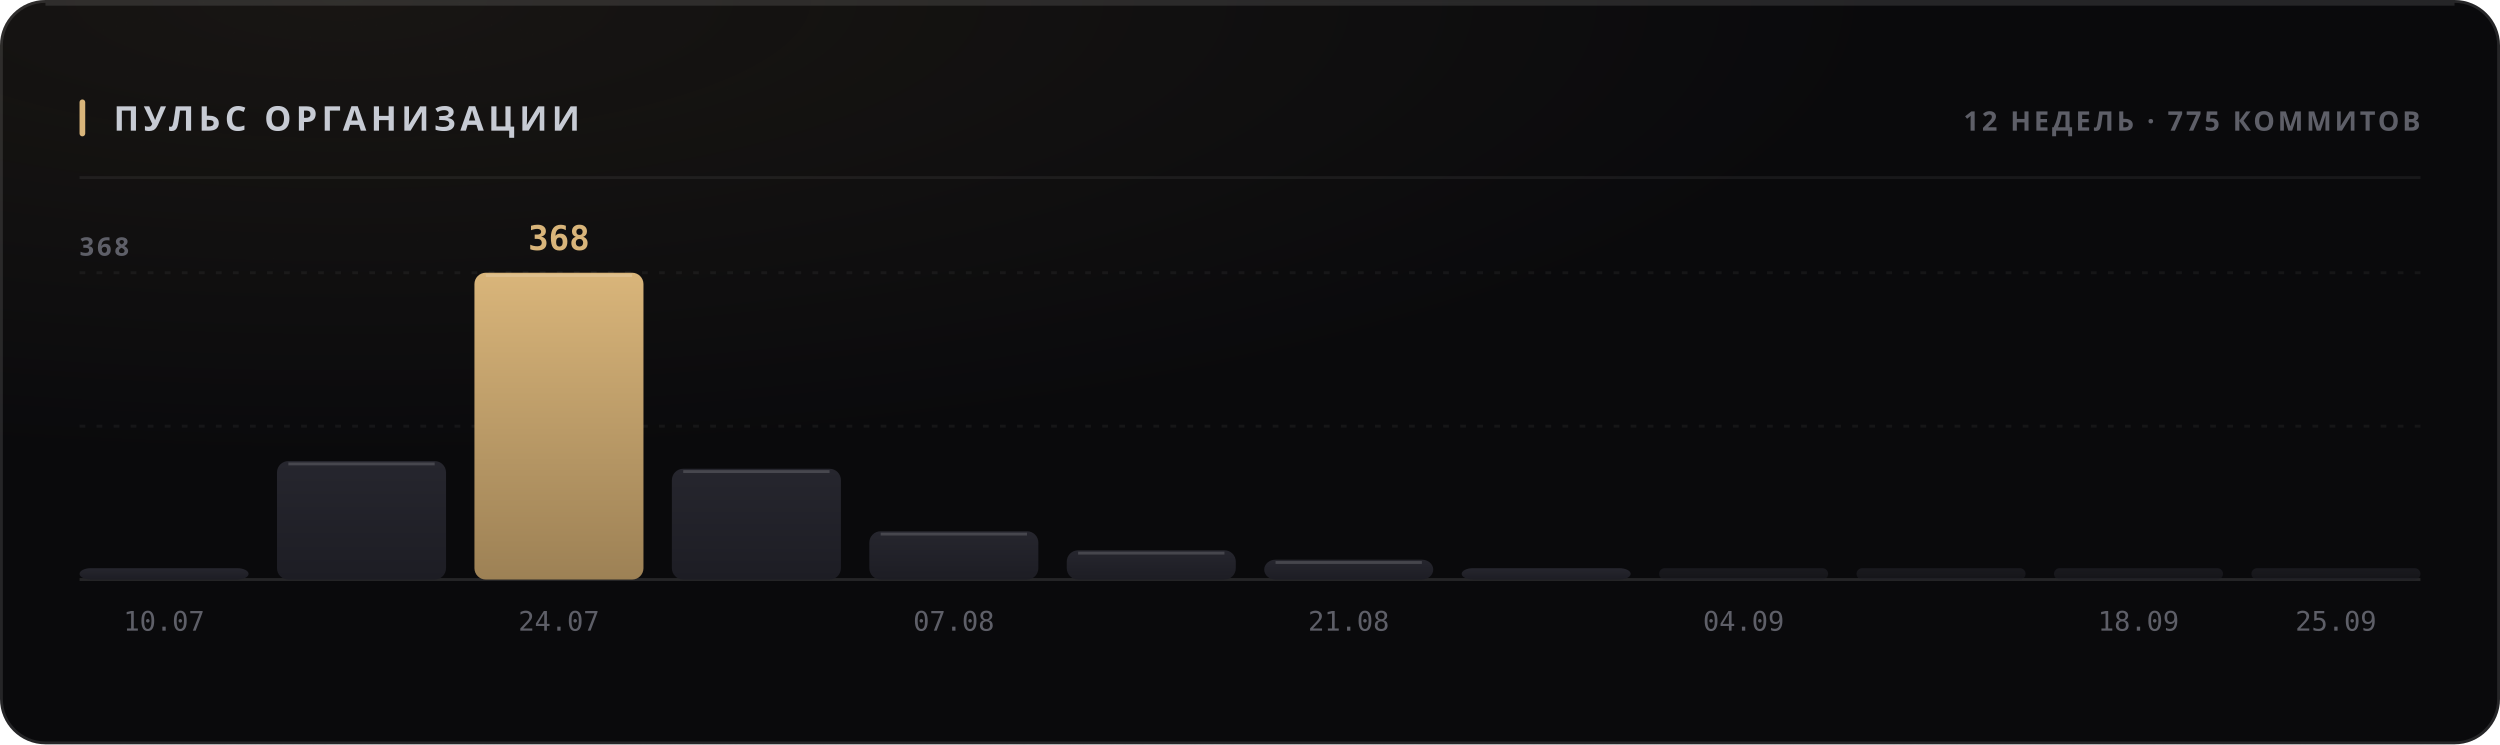
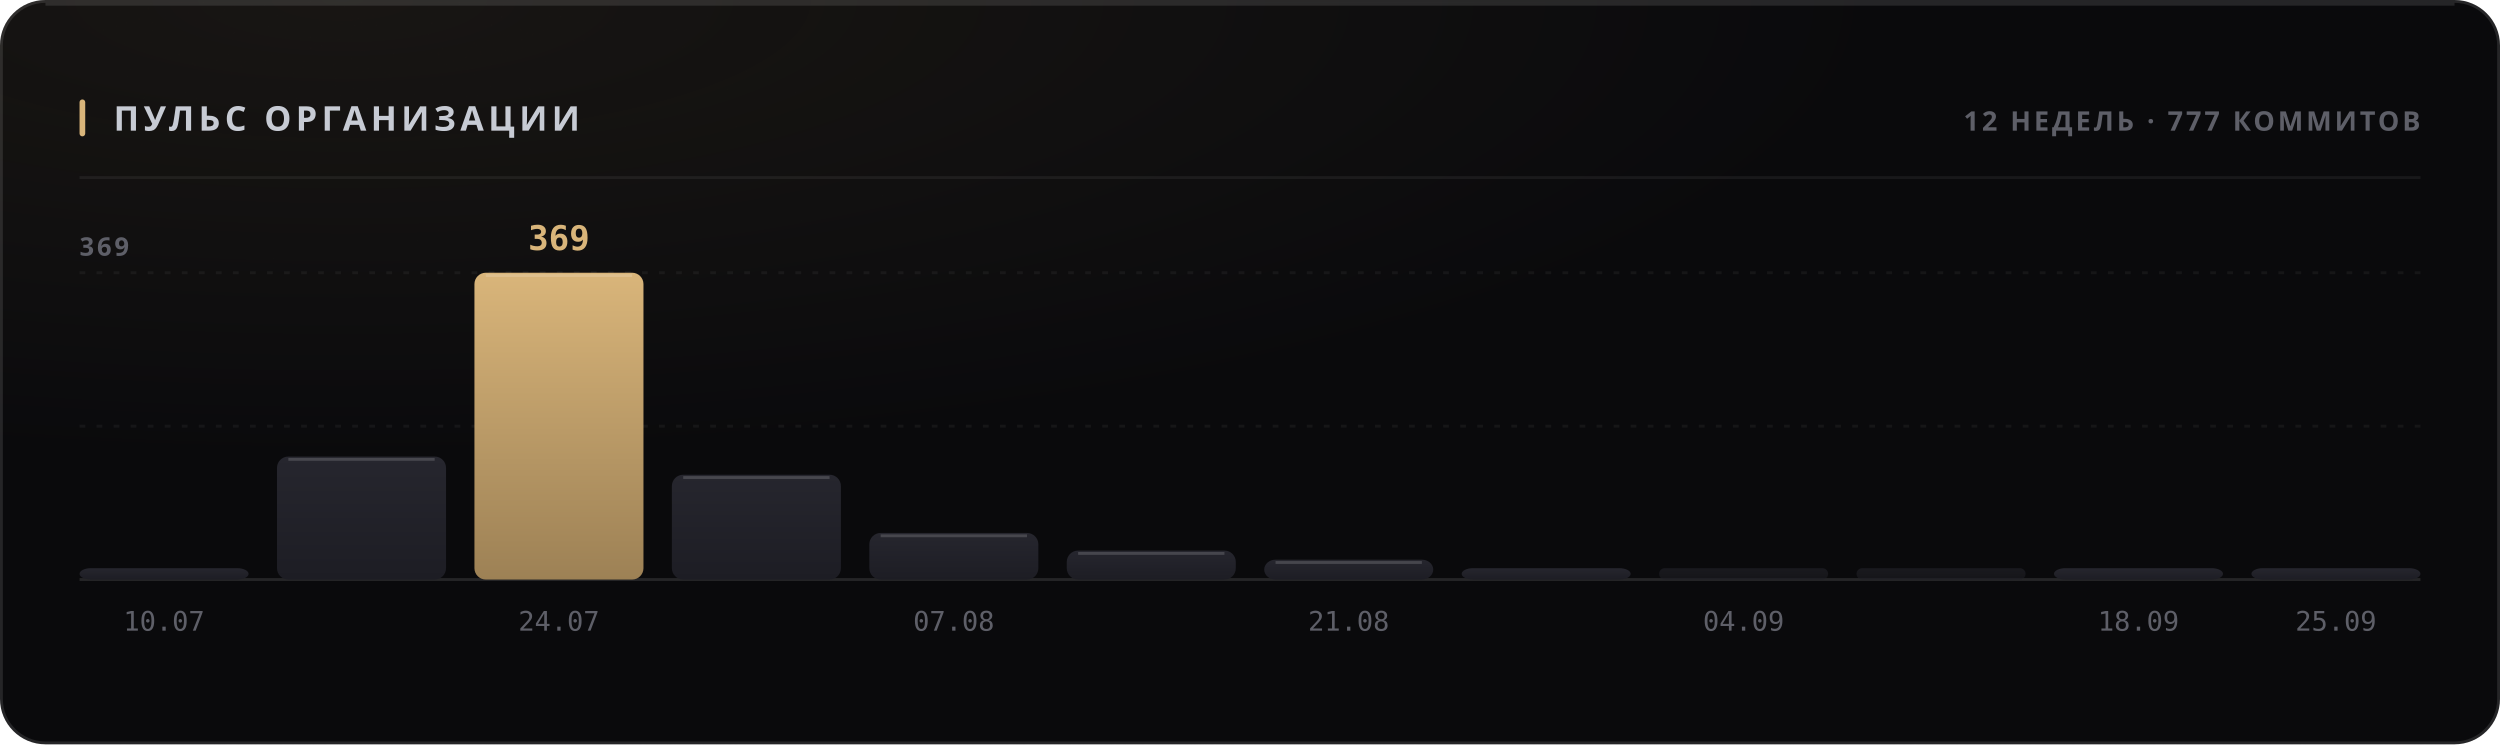
<svg xmlns="http://www.w3.org/2000/svg" width="880" height="262" viewBox="0 0 880 262" role="img">
  <style>
  text { font-family: -apple-system, BlinkMacSystemFont, 'Segoe UI', 'Noto Sans', Helvetica, Arial, sans-serif; }
  .mono { font-family: ui-monospace, 'SF Mono', 'Cascadia Mono', 'DejaVu Sans Mono', Menlo, Consolas, monospace; font-variant-numeric: tabular-nums; }
  .caps { letter-spacing: .1em; text-transform: uppercase; }

  @keyframes sheen  { from { transform: translateX(-120%); } to { transform: translateX(260%); } }
  @keyframes rise   { from { opacity: 0; transform: translateY(6px); } to { opacity: 1; transform: none; } }
  @keyframes slide  { from { opacity: 0; transform: translateX(-8px); } to { opacity: 1; transform: none; } }
  @keyframes grow   { from { transform: scaleY(0); } to { transform: scaleY(1); } }
  @keyframes widen  { from { transform: scaleX(0); } to { transform: scaleX(1); } }
  @keyframes draw   { from { stroke-dashoffset: 200; } to { stroke-dashoffset: 0; } }

  .sheen { animation: sheen 5.5s cubic-bezier(.45,0,.2,1) infinite; }
  .rise  { animation: rise .5s cubic-bezier(.16,1,.3,1) both; }
  .slide { animation: slide .42s cubic-bezier(.16,1,.3,1) both; }
  .bar   { transform-box: fill-box; transform-origin: 50% 100%;
           animation: grow .62s cubic-bezier(.16,1,.3,1) both; }
  .fill  { transform-box: fill-box; transform-origin: 0% 50%;
           animation: widen .8s cubic-bezier(.16,1,.3,1) both; }
  /* The hidden start state lives in the keyframes, never in the static rule.
     A renderer that ignores CSS animations then falls back to the FINISHED
     state — a drawn line, visible text — instead of an empty panel. */
  .spark { stroke-dasharray: 200;
           animation: draw 1.1s cubic-bezier(.16,1,.3,1) both; }

  @media (prefers-reduced-motion: reduce) {
    .sheen { animation: none; opacity: 0; }
    .rise, .slide, .bar, .fill, .spark { animation: none; opacity: 1; transform: none;
                                         stroke-dashoffset: 0; }
  }</style>
  <defs>
    <filter id="grain1" x="0" y="0" width="100%" height="100%">
      <feTurbulence type="fractalNoise" baseFrequency="0.82" numOctaves="3" stitchTiles="stitch" />
      <feColorMatrix type="saturate" values="0" />
    </filter>
    <radialGradient id="wash2" cx="14%" cy="0%" r="62%">
      <stop offset="0%" stop-color="#d9b57a" stop-opacity="0.07" />
      <stop offset="100%" stop-color="#d9b57a" stop-opacity="0" />
    </radialGradient>
    <linearGradient id="barfill3" x1="0" y1="0" x2="0" y2="1">
      <stop offset="0%" stop-color="#26262e" />
      <stop offset="100%" stop-color="#1d1d24" />
    </linearGradient>
    <linearGradient id="barfill4" x1="0" y1="0" x2="0" y2="1">
      <stop offset="0%" stop-color="#26262e" />
      <stop offset="100%" stop-color="#1d1d24" />
    </linearGradient>
    <linearGradient id="barfill5" x1="0" y1="0" x2="0" y2="1">
      <stop offset="0%" stop-color="#d9b57a" />
      <stop offset="100%" stop-color="#9d8155" />
    </linearGradient>
    <linearGradient id="barfill6" x1="0" y1="0" x2="0" y2="1">
      <stop offset="0%" stop-color="#26262e" />
      <stop offset="100%" stop-color="#1d1d24" />
    </linearGradient>
    <linearGradient id="barfill7" x1="0" y1="0" x2="0" y2="1">
      <stop offset="0%" stop-color="#26262e" />
      <stop offset="100%" stop-color="#1d1d24" />
    </linearGradient>
    <linearGradient id="barfill8" x1="0" y1="0" x2="0" y2="1">
      <stop offset="0%" stop-color="#26262e" />
      <stop offset="100%" stop-color="#1d1d24" />
    </linearGradient>
    <linearGradient id="barfill9" x1="0" y1="0" x2="0" y2="1">
      <stop offset="0%" stop-color="#26262e" />
      <stop offset="100%" stop-color="#1d1d24" />
    </linearGradient>
    <linearGradient id="barfill10" x1="0" y1="0" x2="0" y2="1">
      <stop offset="0%" stop-color="#26262e" />
      <stop offset="100%" stop-color="#1d1d24" />
    </linearGradient>
    <linearGradient id="barfill11" x1="0" y1="0" x2="0" y2="1">
      <stop offset="0%" stop-color="#26262e" />
      <stop offset="100%" stop-color="#1d1d24" />
    </linearGradient>
    <linearGradient id="barfill12" x1="0" y1="0" x2="0" y2="1">
      <stop offset="0%" stop-color="#26262e" />
      <stop offset="100%" stop-color="#1d1d24" />
    </linearGradient>
    <linearGradient id="barfill13" x1="0" y1="0" x2="0" y2="1">
      <stop offset="0%" stop-color="#26262e" />
      <stop offset="100%" stop-color="#1d1d24" />
    </linearGradient>
    <linearGradient id="barfill14" x1="0" y1="0" x2="0" y2="1">
      <stop offset="0%" stop-color="#26262e" />
      <stop offset="100%" stop-color="#1d1d24" />
    </linearGradient>
  </defs>
  <rect width="880" height="262" rx="16" fill="#0a0a0c" />
  <rect width="880" height="262" rx="16" fill="url(#wash2)" />
  <rect width="880" height="262" rx="16" filter="url(#grain1)" opacity="0.05" style="mix-blend-mode:overlay" />
  <rect x=".5" y=".5" width="879" height="261" rx="15.5" fill="none" stroke="rgba(255,255,255,0.11)" />
  <path d="M16 1.5 H864" stroke="rgba(255,255,255,0.112)" stroke-width="1" fill="none" />
  <rect x="28" y="35" width="2" height="13" rx="1" fill="#d9b57a" />
  <text x="40" y="46" font-size="12" font-weight="700" fill="#c7cbd4" letter-spacing="0.13em">ПУЛЬС ОРГАНИЗАЦИИ</text>
-   <text x="852" y="46" font-size="9.5" font-weight="600" fill="#5e5f68" text-anchor="end" letter-spacing="0.11em">12 НЕДЕЛЬ · 775 КОММИТОВ</text>
+   <text x="852" y="46" font-size="9.5" font-weight="600" fill="#5e5f68" text-anchor="end" letter-spacing="0.11em">12 НЕДЕЛЬ · 777 КОММИТОВ</text>
  <path d="M28 62.5 H852" stroke="rgba(255,255,255,0.06)" stroke-width="1" />
  <path d="M28 150.0 H852" stroke="rgba(255,255,255,0.05)" stroke-width="1" stroke-dasharray="2 4" />
  <path d="M28 96.0 H852" stroke="rgba(255,255,255,0.05)" stroke-width="1" stroke-dasharray="2 4" />
  <path d="M28 204 H852" stroke="rgba(255,255,255,0.11)" stroke-width="1" />
-   <text x="28" y="90" font-size="9" font-weight="600" fill="#5e5f68" letter-spacing="0.11em">368</text>
+   <text x="28" y="90" font-size="9" font-weight="600" fill="#5e5f68" letter-spacing="0.11em">369</text>
  <rect class="bar" x="28.0" y="200.0" width="59.5" height="4.0" rx="4" fill="url(#barfill3)" opacity="1" style="animation-delay:0s" />
  <text x="57.75" y="222" font-size="9.5" font-weight="400" fill="#5e5f68" text-anchor="middle" class="mono">10.07</text>
-   <rect class="bar" x="97.5" y="162.3" width="59.5" height="41.7" rx="4" fill="url(#barfill4)" opacity="1" style="animation-delay:0.038s" />
-   <path d="M101.5 163.3 H153.0" stroke="rgba(255,255,255,0.154)" stroke-width="1" />
+   <rect class="bar" x="97.5" y="160.7" width="59.5" height="43.3" rx="4" fill="url(#barfill4)" opacity="1" style="animation-delay:0.038s" />
+   <path d="M101.5 161.7 H153.0" stroke="rgba(255,255,255,0.154)" stroke-width="1" />
  <rect class="bar" x="167.0" y="96.0" width="59.5" height="108.0" rx="4" fill="url(#barfill5)" opacity="1" style="animation-delay:0.076s" />
  <path d="M171.0 97.0 H222.5" stroke="rgba(255,255,255,0.154)" stroke-width="1" />
-   <text x="196.75" y="88" font-size="12" font-weight="700" fill="#d9b57a" text-anchor="middle" class="mono rise" opacity="1">368</text>
+   <text x="196.75" y="88" font-size="12" font-weight="700" fill="#d9b57a" text-anchor="middle" class="mono rise" opacity="1">369</text>
  <text x="196.75" y="222" font-size="9.5" font-weight="400" fill="#5e5f68" text-anchor="middle" class="mono">24.07</text>
-   <rect class="bar" x="236.5" y="165.0" width="59.5" height="39.0" rx="4" fill="url(#barfill6)" opacity="1" style="animation-delay:0.114s" />
-   <path d="M240.5 166.0 H292.0" stroke="rgba(255,255,255,0.154)" stroke-width="1" />
-   <rect class="bar" x="306.0" y="187.0" width="59.5" height="17.0" rx="4" fill="url(#barfill7)" opacity="1" style="animation-delay:0.152s" />
-   <path d="M310.0 188.0 H361.5" stroke="rgba(255,255,255,0.154)" stroke-width="1" />
+   <rect class="bar" x="236.5" y="167.1" width="59.5" height="36.9" rx="4" fill="url(#barfill6)" opacity="1" style="animation-delay:0.114s" />
+   <path d="M240.5 168.1 H292.0" stroke="rgba(255,255,255,0.154)" stroke-width="1" />
+   <rect class="bar" x="306.0" y="187.6" width="59.5" height="16.4" rx="4" fill="url(#barfill7)" opacity="1" style="animation-delay:0.152s" />
+   <path d="M310.0 188.6 H361.5" stroke="rgba(255,255,255,0.154)" stroke-width="1" />
  <text x="335.75" y="222" font-size="9.5" font-weight="400" fill="#5e5f68" text-anchor="middle" class="mono">07.08</text>
-   <rect class="bar" x="375.5" y="193.7" width="59.5" height="10.3" rx="4" fill="url(#barfill8)" opacity="1" style="animation-delay:0.19s" />
-   <path d="M379.5 194.7 H431.0" stroke="rgba(255,255,255,0.154)" stroke-width="1" />
+   <rect class="bar" x="375.5" y="193.8" width="59.5" height="10.2" rx="4" fill="url(#barfill8)" opacity="1" style="animation-delay:0.19s" />
+   <path d="M379.5 194.8 H431.0" stroke="rgba(255,255,255,0.154)" stroke-width="1" />
  <rect class="bar" x="445.0" y="197.0" width="59.5" height="7.0" rx="4" fill="url(#barfill9)" opacity="1" style="animation-delay:0.228s" />
  <path d="M449.0 198.0 H500.5" stroke="rgba(255,255,255,0.154)" stroke-width="1" />
  <text x="474.75" y="222" font-size="9.5" font-weight="400" fill="#5e5f68" text-anchor="middle" class="mono">21.08</text>
  <rect class="bar" x="514.5" y="200.0" width="59.5" height="4.0" rx="4" fill="url(#barfill10)" opacity="1" style="animation-delay:0.266s" />
  <rect class="bar" x="584.0" y="200.0" width="59.5" height="4.0" rx="2" fill="url(#barfill11)" opacity="0.55" style="animation-delay:0.304s" />
  <text x="613.75" y="222" font-size="9.5" font-weight="400" fill="#5e5f68" text-anchor="middle" class="mono">04.09</text>
  <rect class="bar" x="653.5" y="200.0" width="59.5" height="4.0" rx="2" fill="url(#barfill12)" opacity="0.55" style="animation-delay:0.342s" />
-   <rect class="bar" x="723.0" y="200.0" width="59.5" height="4.0" rx="2" fill="url(#barfill13)" opacity="0.55" style="animation-delay:0.38s" />
+   <rect class="bar" x="723.0" y="200.0" width="59.5" height="4.0" rx="4" fill="url(#barfill13)" opacity="1" style="animation-delay:0.38s" />
  <text x="752.75" y="222" font-size="9.5" font-weight="400" fill="#5e5f68" text-anchor="middle" class="mono">18.09</text>
-   <rect class="bar" x="792.5" y="200.0" width="59.5" height="4.0" rx="2" fill="url(#barfill14)" opacity="0.55" style="animation-delay:0.418s" />
+   <rect class="bar" x="792.5" y="200.0" width="59.5" height="4.0" rx="4" fill="url(#barfill14)" opacity="1" style="animation-delay:0.418s" />
  <text x="822.25" y="222" font-size="9.5" font-weight="400" fill="#5e5f68" text-anchor="middle" class="mono">25.09</text>
</svg>
